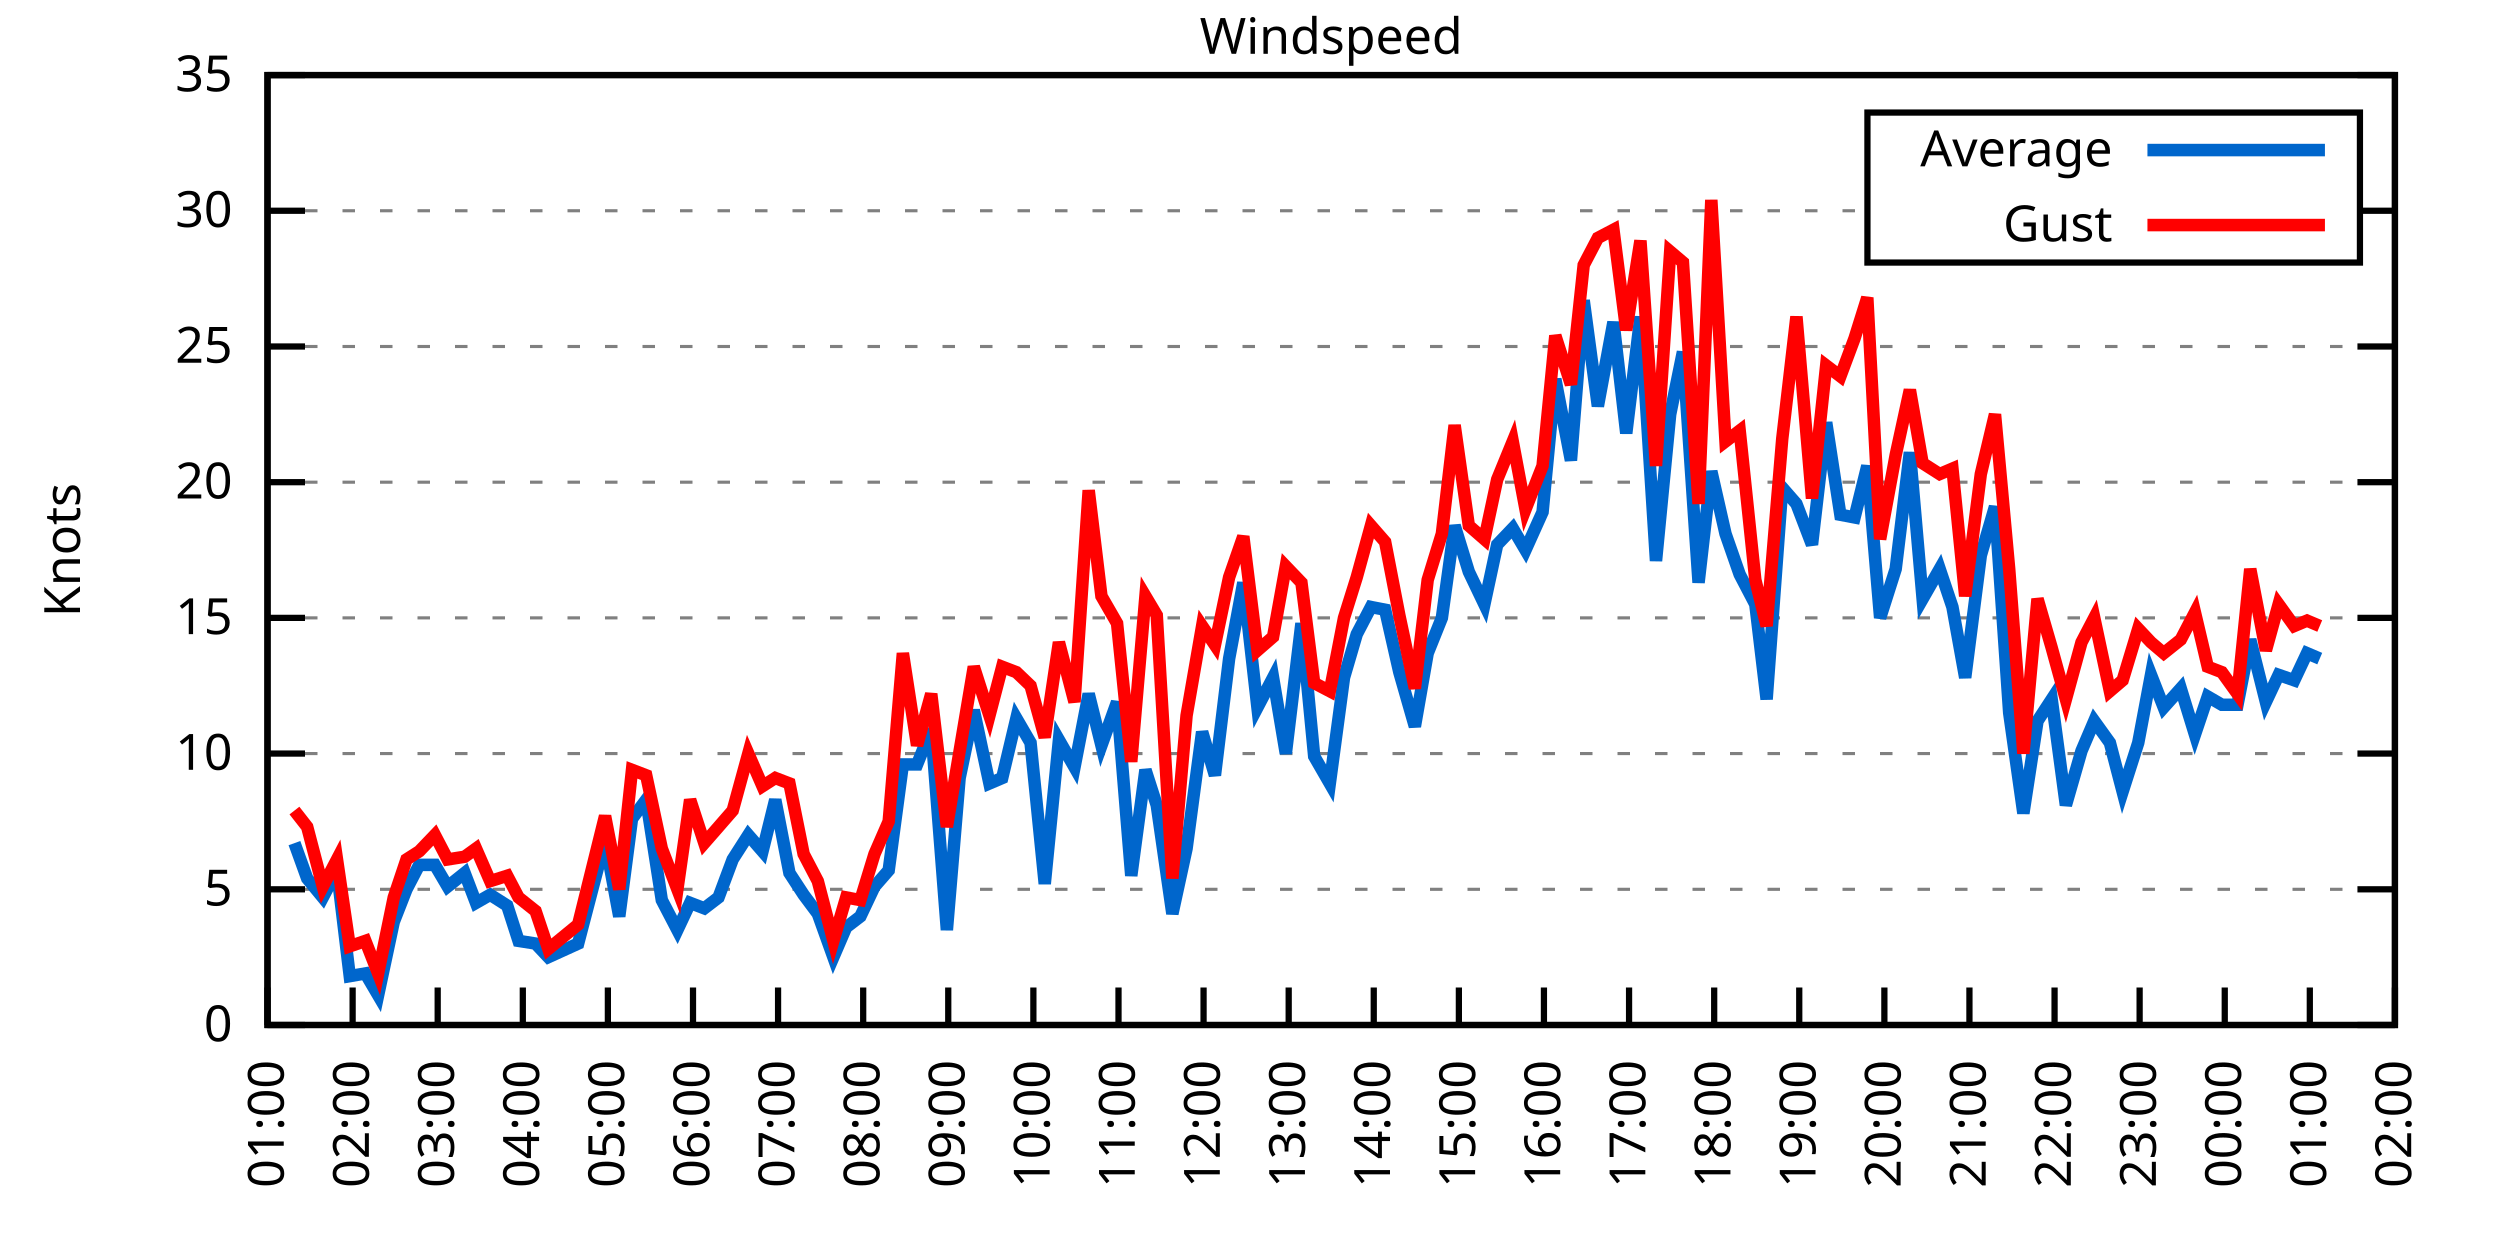
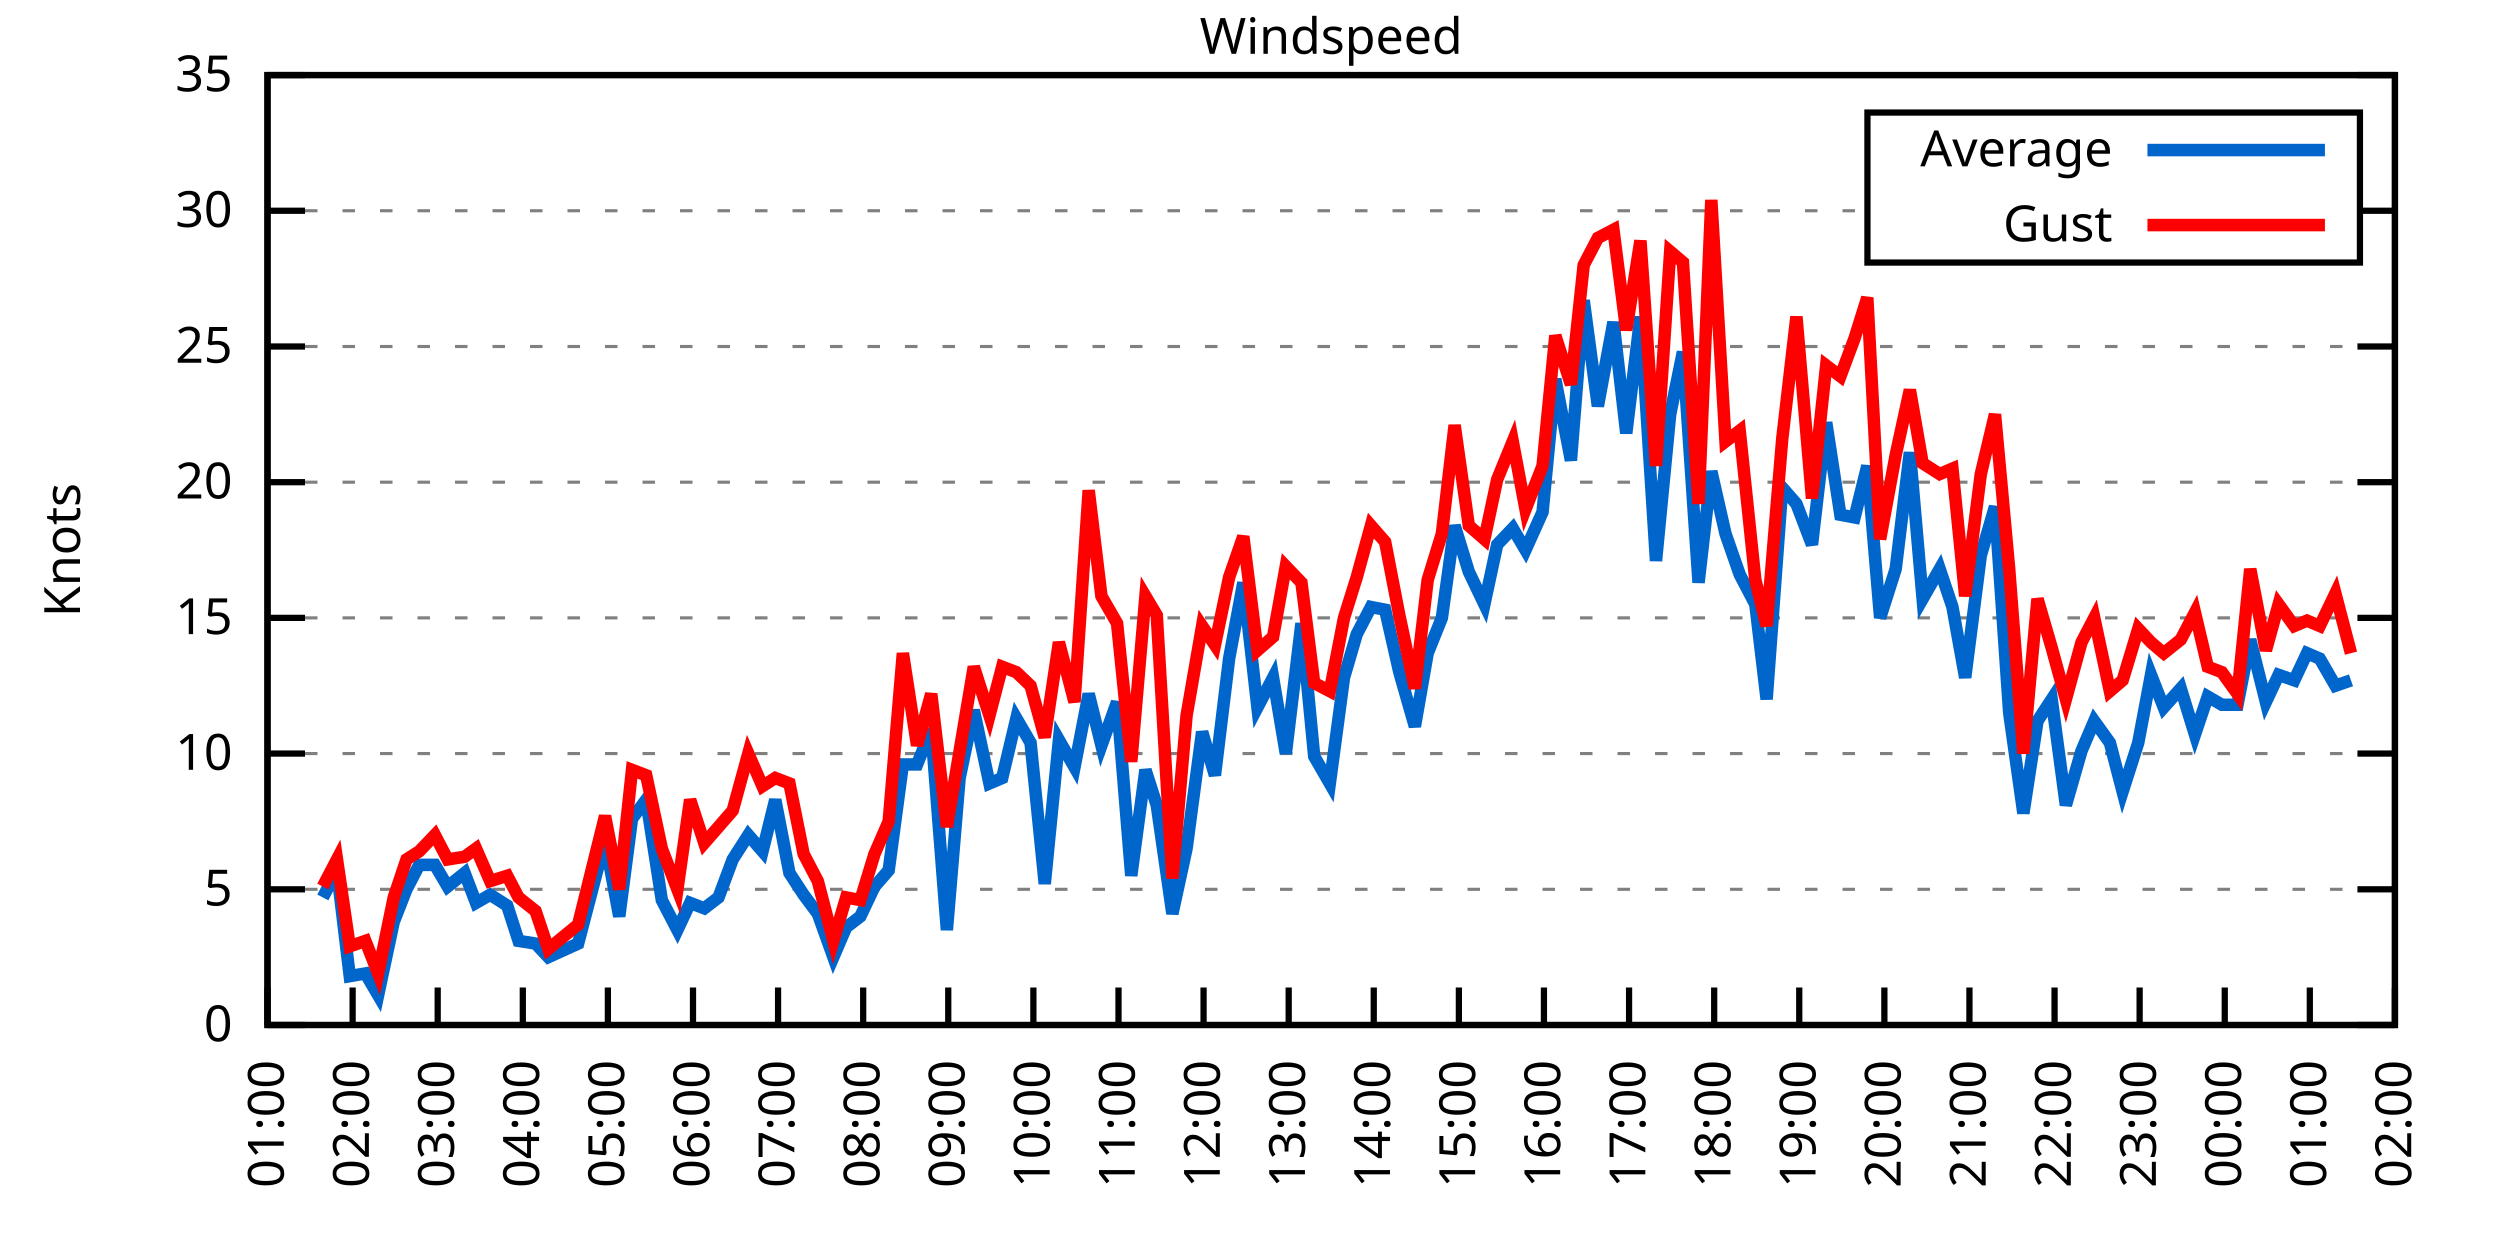
<svg xmlns="http://www.w3.org/2000/svg" xmlns:xlink="http://www.w3.org/1999/xlink" width="400" height="200" viewBox="0 0 400 200">
  <g id="gnuplot_canvas">
    <rect x="0" y="0" width="400" height="200" fill="none" />
    <defs>
      <circle id="gpDot" r="0.5" stroke-width="0.5" stroke="currentColor" />
      <path id="gpPt0" stroke-width="0.333" stroke="currentColor" d="M-1,0 h2 M0,-1 v2" />
      <path id="gpPt1" stroke-width="0.333" stroke="currentColor" d="M-1,-1 L1,1 M1,-1 L-1,1" />
      <path id="gpPt2" stroke-width="0.333" stroke="currentColor" d="M-1,0 L1,0 M0,-1 L0,1 M-1,-1 L1,1 M-1,1 L1,-1" />
      <rect id="gpPt3" stroke-width="0.333" stroke="currentColor" x="-1" y="-1" width="2" height="2" />
      <rect id="gpPt4" stroke-width="0.333" stroke="currentColor" fill="currentColor" x="-1" y="-1" width="2" height="2" />
      <circle id="gpPt5" stroke-width="0.333" stroke="currentColor" cx="0" cy="0" r="1" />
      <use xlink:href="#gpPt5" id="gpPt6" fill="currentColor" stroke="none" />
      <path id="gpPt7" stroke-width="0.333" stroke="currentColor" d="M0,-1.33 L-1.33,0.67 L1.33,0.67 z" />
      <use xlink:href="#gpPt7" id="gpPt8" fill="currentColor" stroke="none" />
      <use xlink:href="#gpPt7" id="gpPt9" stroke="currentColor" transform="rotate(180)" />
      <use xlink:href="#gpPt9" id="gpPt10" fill="currentColor" stroke="none" />
      <use xlink:href="#gpPt3" id="gpPt11" stroke="currentColor" transform="rotate(45)" />
      <use xlink:href="#gpPt11" id="gpPt12" fill="currentColor" stroke="none" />
      <path id="gpPt13" stroke-width="0.333" stroke="currentColor" d="M0,1.330 L1.265,0.411 L0.782,-1.067 L-0.782,-1.076 L-1.265,0.411 z" />
      <use xlink:href="#gpPt13" id="gpPt14" fill="currentColor" stroke="none" />
      <filter id="textbox" filterUnits="objectBoundingBox" x="0" y="0" height="1" width="1">
        <feFlood flood-color="white" flood-opacity="1" result="bgnd" />
        <feComposite in="SourceGraphic" in2="bgnd" operator="atop" />
      </filter>
      <filter id="greybox" filterUnits="objectBoundingBox" x="0" y="0" height="1" width="1">
        <feFlood flood-color="lightgrey" flood-opacity="1" result="grey" />
        <feComposite in="SourceGraphic" in2="grey" operator="atop" />
      </filter>
    </defs>
    <g fill="none" color="white" stroke="currentColor" stroke-width="1.00" stroke-linecap="butt" stroke-linejoin="miter">
</g>
    <g fill="none" color="black" stroke="currentColor" stroke-width="1.00" stroke-linecap="butt" stroke-linejoin="miter">
      <g stroke="none" shape-rendering="crispEdges">
        <polygon fill="rgb(255, 255, 255)" points="42.80,164.00 383.18,164.00 383.18,12.02 42.80,12.02 " />
      </g>
    </g>
    <g fill="none" color="black" stroke="currentColor" stroke-width="1.00" stroke-linecap="butt" stroke-linejoin="miter">
</g>
    <g fill="none" color="black" stroke="black" stroke-width="0.50" stroke-linecap="butt" stroke-linejoin="miter">
</g>
    <g fill="none" color="gray" stroke="currentColor" stroke-width="0.50" stroke-linecap="butt" stroke-linejoin="miter">
      <path stroke="gray" stroke-dasharray="2,4" class="gridline" d="M42.80,164.00 L383.19,164.00  " />
    </g>
    <g fill="none" color="gray" stroke="gray" stroke-width="1.00" stroke-linecap="butt" stroke-linejoin="miter">
</g>
    <g fill="none" color="black" stroke="currentColor" stroke-width="1.00" stroke-linecap="butt" stroke-linejoin="miter">
      <path stroke="black" d="M42.80,164.00 L48.80,164.00 M383.19,164.00 L377.19,164.00  " />
      <g transform="translate(37.20,166.60)" stroke="none" fill="black" font-family="Sans" font-size="8.00" text-anchor="end">
        <text>
          <tspan font-family="Sans"> 0</tspan>
        </text>
      </g>
    </g>
    <g fill="none" color="black" stroke="currentColor" stroke-width="1.00" stroke-linecap="butt" stroke-linejoin="miter">
</g>
    <g fill="none" color="black" stroke="black" stroke-width="0.50" stroke-linecap="butt" stroke-linejoin="miter">
</g>
    <g fill="none" color="gray" stroke="currentColor" stroke-width="0.50" stroke-linecap="butt" stroke-linejoin="miter">
      <path stroke="gray" stroke-dasharray="2,4" class="gridline" d="M42.80,142.29 L383.19,142.29  " />
    </g>
    <g fill="none" color="gray" stroke="gray" stroke-width="1.00" stroke-linecap="butt" stroke-linejoin="miter">
</g>
    <g fill="none" color="black" stroke="currentColor" stroke-width="1.00" stroke-linecap="butt" stroke-linejoin="miter">
      <path stroke="black" d="M42.80,142.29 L48.80,142.29 M383.19,142.29 L377.19,142.29  " />
      <g transform="translate(37.20,144.89)" stroke="none" fill="black" font-family="Sans" font-size="8.00" text-anchor="end">
        <text>
          <tspan font-family="Sans"> 5</tspan>
        </text>
      </g>
    </g>
    <g fill="none" color="black" stroke="currentColor" stroke-width="1.00" stroke-linecap="butt" stroke-linejoin="miter">
</g>
    <g fill="none" color="black" stroke="black" stroke-width="0.50" stroke-linecap="butt" stroke-linejoin="miter">
</g>
    <g fill="none" color="gray" stroke="currentColor" stroke-width="0.50" stroke-linecap="butt" stroke-linejoin="miter">
      <path stroke="gray" stroke-dasharray="2,4" class="gridline" d="M42.80,120.57 L383.19,120.57  " />
    </g>
    <g fill="none" color="gray" stroke="gray" stroke-width="1.00" stroke-linecap="butt" stroke-linejoin="miter">
</g>
    <g fill="none" color="black" stroke="currentColor" stroke-width="1.00" stroke-linecap="butt" stroke-linejoin="miter">
      <path stroke="black" d="M42.80,120.57 L48.80,120.57 M383.19,120.57 L377.19,120.57  " />
      <g transform="translate(37.20,123.17)" stroke="none" fill="black" font-family="Sans" font-size="8.00" text-anchor="end">
        <text>
          <tspan font-family="Sans"> 10</tspan>
        </text>
      </g>
    </g>
    <g fill="none" color="black" stroke="currentColor" stroke-width="1.00" stroke-linecap="butt" stroke-linejoin="miter">
</g>
    <g fill="none" color="black" stroke="black" stroke-width="0.50" stroke-linecap="butt" stroke-linejoin="miter">
</g>
    <g fill="none" color="gray" stroke="currentColor" stroke-width="0.50" stroke-linecap="butt" stroke-linejoin="miter">
      <path stroke="gray" stroke-dasharray="2,4" class="gridline" d="M42.80,98.86 L383.19,98.86  " />
    </g>
    <g fill="none" color="gray" stroke="gray" stroke-width="1.00" stroke-linecap="butt" stroke-linejoin="miter">
</g>
    <g fill="none" color="black" stroke="currentColor" stroke-width="1.00" stroke-linecap="butt" stroke-linejoin="miter">
      <path stroke="black" d="M42.80,98.86 L48.80,98.86 M383.19,98.86 L377.19,98.86  " />
      <g transform="translate(37.20,101.46)" stroke="none" fill="black" font-family="Sans" font-size="8.00" text-anchor="end">
        <text>
          <tspan font-family="Sans"> 15</tspan>
        </text>
      </g>
    </g>
    <g fill="none" color="black" stroke="currentColor" stroke-width="1.00" stroke-linecap="butt" stroke-linejoin="miter">
</g>
    <g fill="none" color="black" stroke="black" stroke-width="0.50" stroke-linecap="butt" stroke-linejoin="miter">
</g>
    <g fill="none" color="gray" stroke="currentColor" stroke-width="0.50" stroke-linecap="butt" stroke-linejoin="miter">
      <path stroke="gray" stroke-dasharray="2,4" class="gridline" d="M42.80,77.15 L383.19,77.15  " />
    </g>
    <g fill="none" color="gray" stroke="gray" stroke-width="1.00" stroke-linecap="butt" stroke-linejoin="miter">
</g>
    <g fill="none" color="black" stroke="currentColor" stroke-width="1.00" stroke-linecap="butt" stroke-linejoin="miter">
      <path stroke="black" d="M42.80,77.15 L48.80,77.15 M383.19,77.15 L377.19,77.15  " />
      <g transform="translate(37.20,79.75)" stroke="none" fill="black" font-family="Sans" font-size="8.00" text-anchor="end">
        <text>
          <tspan font-family="Sans"> 20</tspan>
        </text>
      </g>
    </g>
    <g fill="none" color="black" stroke="currentColor" stroke-width="1.00" stroke-linecap="butt" stroke-linejoin="miter">
</g>
    <g fill="none" color="black" stroke="black" stroke-width="0.50" stroke-linecap="butt" stroke-linejoin="miter">
</g>
    <g fill="none" color="gray" stroke="currentColor" stroke-width="0.50" stroke-linecap="butt" stroke-linejoin="miter">
      <path stroke="gray" stroke-dasharray="2,4" class="gridline" d="M42.80,55.44 L383.19,55.44  " />
    </g>
    <g fill="none" color="gray" stroke="gray" stroke-width="1.00" stroke-linecap="butt" stroke-linejoin="miter">
</g>
    <g fill="none" color="black" stroke="currentColor" stroke-width="1.00" stroke-linecap="butt" stroke-linejoin="miter">
      <path stroke="black" d="M42.80,55.44 L48.80,55.44 M383.19,55.44 L377.19,55.44  " />
      <g transform="translate(37.20,58.04)" stroke="none" fill="black" font-family="Sans" font-size="8.00" text-anchor="end">
        <text>
          <tspan font-family="Sans"> 25</tspan>
        </text>
      </g>
    </g>
    <g fill="none" color="black" stroke="currentColor" stroke-width="1.00" stroke-linecap="butt" stroke-linejoin="miter">
</g>
    <g fill="none" color="black" stroke="black" stroke-width="0.50" stroke-linecap="butt" stroke-linejoin="miter">
</g>
    <g fill="none" color="gray" stroke="currentColor" stroke-width="0.50" stroke-linecap="butt" stroke-linejoin="miter">
      <path stroke="gray" stroke-dasharray="2,4" class="gridline" d="M42.80,33.72 L298.79,33.72 M377.59,33.72 L383.19,33.72  " />
    </g>
    <g fill="none" color="gray" stroke="gray" stroke-width="1.00" stroke-linecap="butt" stroke-linejoin="miter">
</g>
    <g fill="none" color="black" stroke="currentColor" stroke-width="1.00" stroke-linecap="butt" stroke-linejoin="miter">
      <path stroke="black" d="M42.80,33.72 L48.80,33.72 M383.19,33.72 L377.19,33.72  " />
      <g transform="translate(37.20,36.32)" stroke="none" fill="black" font-family="Sans" font-size="8.00" text-anchor="end">
        <text>
          <tspan font-family="Sans"> 30</tspan>
        </text>
      </g>
    </g>
    <g fill="none" color="black" stroke="currentColor" stroke-width="1.00" stroke-linecap="butt" stroke-linejoin="miter">
</g>
    <g fill="none" color="black" stroke="black" stroke-width="0.50" stroke-linecap="butt" stroke-linejoin="miter">
</g>
    <g fill="none" color="gray" stroke="currentColor" stroke-width="0.50" stroke-linecap="butt" stroke-linejoin="miter">
      <path stroke="gray" stroke-dasharray="2,4" class="gridline" d="M42.80,12.01 L383.19,12.01  " />
    </g>
    <g fill="none" color="gray" stroke="gray" stroke-width="1.00" stroke-linecap="butt" stroke-linejoin="miter">
</g>
    <g fill="none" color="black" stroke="currentColor" stroke-width="1.00" stroke-linecap="butt" stroke-linejoin="miter">
      <path stroke="black" d="M42.80,12.01 L48.80,12.01 M383.19,12.01 L377.19,12.01  " />
      <g transform="translate(37.20,14.61)" stroke="none" fill="black" font-family="Sans" font-size="8.00" text-anchor="end">
        <text>
          <tspan font-family="Sans"> 35</tspan>
        </text>
      </g>
    </g>
    <g fill="none" color="black" stroke="currentColor" stroke-width="1.00" stroke-linecap="butt" stroke-linejoin="miter">
      <path stroke="black" d="M42.80,164.00 L42.80,158.00  " />
      <g transform="translate(45.40,169.60) rotate(270.00)" stroke="none" fill="black" font-family="Sans" font-size="8.00" text-anchor="end">
        <text>
          <tspan font-family="Sans">01:00</tspan>
        </text>
      </g>
    </g>
    <g fill="none" color="black" stroke="currentColor" stroke-width="1.00" stroke-linecap="butt" stroke-linejoin="miter">
      <path stroke="black" d="M56.42,164.00 L56.42,158.00  " />
      <g transform="translate(59.02,169.60) rotate(270.00)" stroke="none" fill="black" font-family="Sans" font-size="8.00" text-anchor="end">
        <text>
          <tspan font-family="Sans">02:00</tspan>
        </text>
      </g>
    </g>
    <g fill="none" color="black" stroke="currentColor" stroke-width="1.00" stroke-linecap="butt" stroke-linejoin="miter">
      <path stroke="black" d="M70.03,164.00 L70.03,158.00  " />
      <g transform="translate(72.63,169.60) rotate(270.00)" stroke="none" fill="black" font-family="Sans" font-size="8.00" text-anchor="end">
        <text>
          <tspan font-family="Sans">03:00</tspan>
        </text>
      </g>
    </g>
    <g fill="none" color="black" stroke="currentColor" stroke-width="1.00" stroke-linecap="butt" stroke-linejoin="miter">
      <path stroke="black" d="M83.65,164.00 L83.65,158.00  " />
      <g transform="translate(86.25,169.60) rotate(270.00)" stroke="none" fill="black" font-family="Sans" font-size="8.00" text-anchor="end">
        <text>
          <tspan font-family="Sans">04:00</tspan>
        </text>
      </g>
    </g>
    <g fill="none" color="black" stroke="currentColor" stroke-width="1.00" stroke-linecap="butt" stroke-linejoin="miter">
      <path stroke="black" d="M97.26,164.00 L97.26,158.00  " />
      <g transform="translate(99.86,169.60) rotate(270.00)" stroke="none" fill="black" font-family="Sans" font-size="8.00" text-anchor="end">
        <text>
          <tspan font-family="Sans">05:00</tspan>
        </text>
      </g>
    </g>
    <g fill="none" color="black" stroke="currentColor" stroke-width="1.00" stroke-linecap="butt" stroke-linejoin="miter">
      <path stroke="black" d="M110.88,164.00 L110.88,158.00  " />
      <g transform="translate(113.48,169.60) rotate(270.00)" stroke="none" fill="black" font-family="Sans" font-size="8.00" text-anchor="end">
        <text>
          <tspan font-family="Sans">06:00</tspan>
        </text>
      </g>
    </g>
    <g fill="none" color="black" stroke="currentColor" stroke-width="1.00" stroke-linecap="butt" stroke-linejoin="miter">
      <path stroke="black" d="M124.49,164.00 L124.49,158.00  " />
      <g transform="translate(127.09,169.60) rotate(270.00)" stroke="none" fill="black" font-family="Sans" font-size="8.00" text-anchor="end">
        <text>
          <tspan font-family="Sans">07:00</tspan>
        </text>
      </g>
    </g>
    <g fill="none" color="black" stroke="currentColor" stroke-width="1.00" stroke-linecap="butt" stroke-linejoin="miter">
      <path stroke="black" d="M138.11,164.00 L138.11,158.00  " />
      <g transform="translate(140.71,169.60) rotate(270.00)" stroke="none" fill="black" font-family="Sans" font-size="8.00" text-anchor="end">
        <text>
          <tspan font-family="Sans">08:00</tspan>
        </text>
      </g>
    </g>
    <g fill="none" color="black" stroke="currentColor" stroke-width="1.00" stroke-linecap="butt" stroke-linejoin="miter">
      <path stroke="black" d="M151.72,164.00 L151.72,158.00  " />
      <g transform="translate(154.32,169.60) rotate(270.00)" stroke="none" fill="black" font-family="Sans" font-size="8.00" text-anchor="end">
        <text>
          <tspan font-family="Sans">09:00</tspan>
        </text>
      </g>
    </g>
    <g fill="none" color="black" stroke="currentColor" stroke-width="1.00" stroke-linecap="butt" stroke-linejoin="miter">
      <path stroke="black" d="M165.34,164.00 L165.34,158.00  " />
      <g transform="translate(167.94,169.60) rotate(270.00)" stroke="none" fill="black" font-family="Sans" font-size="8.00" text-anchor="end">
        <text>
          <tspan font-family="Sans">10:00</tspan>
        </text>
      </g>
    </g>
    <g fill="none" color="black" stroke="currentColor" stroke-width="1.00" stroke-linecap="butt" stroke-linejoin="miter">
      <path stroke="black" d="M178.96,164.00 L178.96,158.00  " />
      <g transform="translate(181.56,169.60) rotate(270.00)" stroke="none" fill="black" font-family="Sans" font-size="8.00" text-anchor="end">
        <text>
          <tspan font-family="Sans">11:00</tspan>
        </text>
      </g>
    </g>
    <g fill="none" color="black" stroke="currentColor" stroke-width="1.00" stroke-linecap="butt" stroke-linejoin="miter">
      <path stroke="black" d="M192.57,164.00 L192.57,158.00  " />
      <g transform="translate(195.17,169.60) rotate(270.00)" stroke="none" fill="black" font-family="Sans" font-size="8.00" text-anchor="end">
        <text>
          <tspan font-family="Sans">12:00</tspan>
        </text>
      </g>
    </g>
    <g fill="none" color="black" stroke="currentColor" stroke-width="1.00" stroke-linecap="butt" stroke-linejoin="miter">
      <path stroke="black" d="M206.19,164.00 L206.19,158.00  " />
      <g transform="translate(208.79,169.60) rotate(270.00)" stroke="none" fill="black" font-family="Sans" font-size="8.00" text-anchor="end">
        <text>
          <tspan font-family="Sans">13:00</tspan>
        </text>
      </g>
    </g>
    <g fill="none" color="black" stroke="currentColor" stroke-width="1.00" stroke-linecap="butt" stroke-linejoin="miter">
      <path stroke="black" d="M219.80,164.00 L219.80,158.00  " />
      <g transform="translate(222.40,169.60) rotate(270.00)" stroke="none" fill="black" font-family="Sans" font-size="8.00" text-anchor="end">
        <text>
          <tspan font-family="Sans">14:00</tspan>
        </text>
      </g>
    </g>
    <g fill="none" color="black" stroke="currentColor" stroke-width="1.00" stroke-linecap="butt" stroke-linejoin="miter">
      <path stroke="black" d="M233.42,164.00 L233.42,158.00  " />
      <g transform="translate(236.02,169.60) rotate(270.00)" stroke="none" fill="black" font-family="Sans" font-size="8.00" text-anchor="end">
        <text>
          <tspan font-family="Sans">15:00</tspan>
        </text>
      </g>
    </g>
    <g fill="none" color="black" stroke="currentColor" stroke-width="1.00" stroke-linecap="butt" stroke-linejoin="miter">
      <path stroke="black" d="M247.03,164.00 L247.03,158.00  " />
      <g transform="translate(249.63,169.60) rotate(270.00)" stroke="none" fill="black" font-family="Sans" font-size="8.00" text-anchor="end">
        <text>
          <tspan font-family="Sans">16:00</tspan>
        </text>
      </g>
    </g>
    <g fill="none" color="black" stroke="currentColor" stroke-width="1.00" stroke-linecap="butt" stroke-linejoin="miter">
      <path stroke="black" d="M260.65,164.00 L260.65,158.00  " />
      <g transform="translate(263.25,169.60) rotate(270.00)" stroke="none" fill="black" font-family="Sans" font-size="8.00" text-anchor="end">
        <text>
          <tspan font-family="Sans">17:00</tspan>
        </text>
      </g>
    </g>
    <g fill="none" color="black" stroke="currentColor" stroke-width="1.00" stroke-linecap="butt" stroke-linejoin="miter">
      <path stroke="black" d="M274.27,164.00 L274.27,158.00  " />
      <g transform="translate(276.87,169.60) rotate(270.00)" stroke="none" fill="black" font-family="Sans" font-size="8.00" text-anchor="end">
        <text>
          <tspan font-family="Sans">18:00</tspan>
        </text>
      </g>
    </g>
    <g fill="none" color="black" stroke="currentColor" stroke-width="1.00" stroke-linecap="butt" stroke-linejoin="miter">
      <path stroke="black" d="M287.88,164.00 L287.88,158.00  " />
      <g transform="translate(290.48,169.60) rotate(270.00)" stroke="none" fill="black" font-family="Sans" font-size="8.00" text-anchor="end">
        <text>
          <tspan font-family="Sans">19:00</tspan>
        </text>
      </g>
    </g>
    <g fill="none" color="black" stroke="currentColor" stroke-width="1.00" stroke-linecap="butt" stroke-linejoin="miter">
      <path stroke="black" d="M301.50,164.00 L301.50,158.00  " />
      <g transform="translate(304.10,169.60) rotate(270.00)" stroke="none" fill="black" font-family="Sans" font-size="8.00" text-anchor="end">
        <text>
          <tspan font-family="Sans">20:00</tspan>
        </text>
      </g>
    </g>
    <g fill="none" color="black" stroke="currentColor" stroke-width="1.00" stroke-linecap="butt" stroke-linejoin="miter">
      <path stroke="black" d="M315.11,164.00 L315.11,158.00  " />
      <g transform="translate(317.71,169.60) rotate(270.00)" stroke="none" fill="black" font-family="Sans" font-size="8.00" text-anchor="end">
        <text>
          <tspan font-family="Sans">21:00</tspan>
        </text>
      </g>
    </g>
    <g fill="none" color="black" stroke="currentColor" stroke-width="1.00" stroke-linecap="butt" stroke-linejoin="miter">
      <path stroke="black" d="M328.73,164.00 L328.73,158.00  " />
      <g transform="translate(331.33,169.60) rotate(270.00)" stroke="none" fill="black" font-family="Sans" font-size="8.00" text-anchor="end">
        <text>
          <tspan font-family="Sans">22:00</tspan>
        </text>
      </g>
    </g>
    <g fill="none" color="black" stroke="currentColor" stroke-width="1.00" stroke-linecap="butt" stroke-linejoin="miter">
      <path stroke="black" d="M342.34,164.00 L342.34,158.00  " />
      <g transform="translate(344.94,169.60) rotate(270.00)" stroke="none" fill="black" font-family="Sans" font-size="8.00" text-anchor="end">
        <text>
          <tspan font-family="Sans">23:00</tspan>
        </text>
      </g>
    </g>
    <g fill="none" color="black" stroke="currentColor" stroke-width="1.00" stroke-linecap="butt" stroke-linejoin="miter">
      <path stroke="black" d="M355.96,164.00 L355.96,158.00  " />
      <g transform="translate(358.56,169.60) rotate(270.00)" stroke="none" fill="black" font-family="Sans" font-size="8.00" text-anchor="end">
        <text>
          <tspan font-family="Sans">00:00</tspan>
        </text>
      </g>
    </g>
    <g fill="none" color="black" stroke="currentColor" stroke-width="1.00" stroke-linecap="butt" stroke-linejoin="miter">
      <path stroke="black" d="M369.57,164.00 L369.57,158.00  " />
      <g transform="translate(372.17,169.60) rotate(270.00)" stroke="none" fill="black" font-family="Sans" font-size="8.00" text-anchor="end">
        <text>
          <tspan font-family="Sans">01:00</tspan>
        </text>
      </g>
    </g>
    <g fill="none" color="black" stroke="currentColor" stroke-width="1.00" stroke-linecap="butt" stroke-linejoin="miter">
      <path stroke="black" d="M383.19,164.00 L383.19,158.00  " />
      <g transform="translate(385.79,169.60) rotate(270.00)" stroke="none" fill="black" font-family="Sans" font-size="8.00" text-anchor="end">
        <text>
          <tspan font-family="Sans">02:00</tspan>
        </text>
      </g>
    </g>
    <g fill="none" color="black" stroke="currentColor" stroke-width="1.00" stroke-linecap="butt" stroke-linejoin="miter">
</g>
    <g fill="none" color="black" stroke="currentColor" stroke-width="1.00" stroke-linecap="butt" stroke-linejoin="miter">
      <path stroke="black" d="M42.80,12.01 L42.80,164.00 L383.19,164.00 L383.19,12.01 L42.80,12.01 Z  " />
    </g>
    <g fill="none" color="black" stroke="currentColor" stroke-width="1.00" stroke-linecap="butt" stroke-linejoin="miter">
</g>
    <g fill="none" color="black" stroke="currentColor" stroke-width="1.00" stroke-linecap="butt" stroke-linejoin="miter">
      <path stroke="black" d="M298.79,42.01 L298.79,18.01 L377.59,18.01 L377.59,42.01 L298.79,42.01 Z  " />
    </g>
    <g id="Windspeed_plot_1">
      <g fill="none" color="white" stroke="black" stroke-width="2.00" stroke-linecap="butt" stroke-linejoin="miter">
</g>
      <g fill="none" color="black" stroke="currentColor" stroke-width="2.00" stroke-linecap="butt" stroke-linejoin="miter">
        <g transform="translate(337.99,26.61)" stroke="none" fill="black" font-family="Sans" font-size="8.00" text-anchor="end">
          <text>
            <tspan font-family="Sans">Average</tspan>
          </text>
        </g>
      </g>
      <g fill="none" color="black" stroke="currentColor" stroke-width="2.00" stroke-linecap="butt" stroke-linejoin="miter">
-         <path stroke="rgb(  0, 102, 204)" d="M343.59,24.01 L371.99,24.01 M47.11,134.90 L49.15,140.55 L51.65,143.59 L53.92,139.25 L55.96,156.18 L58.46,155.75   L60.50,159.22 L63.00,147.50 L65.04,142.29 L67.08,138.38 L69.58,138.38 L71.62,141.85 L74.34,139.68 L76.16,144.46   L78.43,143.16 L81.15,144.89 L82.97,150.54 L85.69,150.97 L87.73,153.14 L92.50,150.97 L96.81,134.47 L99.08,146.63   L101.12,131.00 L103.39,127.96 L105.89,144.02 L108.38,148.80 L110.42,144.46 L112.69,145.33 L114.96,143.59 L117.23,137.51   L119.73,133.60 L122.00,136.21 L124.04,127.96 L126.31,139.68 L128.58,143.16 L130.85,146.20 L133.34,153.14 L135.39,148.37   L137.66,146.63 L139.92,141.85 L142.19,139.25 L144.46,122.31 L146.73,122.31 L149.00,116.67 L151.50,148.80 L153.54,124.48   L155.81,113.63 L158.31,125.35 L160.35,124.48 L162.62,114.93 L164.89,118.84 L167.16,141.42 L169.43,118.40 L171.92,122.75   L174.19,111.02 L176.23,119.27 L178.73,112.32 L181.00,140.12 L183.27,123.18 L185.08,128.83 L187.58,146.20 L189.85,135.77   L192.34,117.10 L194.39,124.05 L196.66,105.38 L198.93,93.22 L201.19,113.19 L203.69,108.42 L205.73,120.57 L208.23,99.73   L210.27,121.01 L212.77,125.35 L215.04,108.42 L217.08,101.47 L219.35,97.12 L221.62,97.56 L223.89,107.55 L226.38,116.23   L228.43,104.51 L230.70,98.86 L232.74,84.10 L235.01,91.48 L237.50,96.69 L239.55,87.14 L242.04,84.53 L244.08,88.00   L246.81,81.93 L248.85,60.65 L251.35,73.67 L253.39,48.05 L255.66,64.99 L258.15,51.53 L260.20,69.33 L262.47,50.66   L264.96,89.74 L267.23,66.29 L269.27,56.30 L271.77,93.22 L273.81,75.41 L276.08,85.40 L278.35,91.91 L280.85,96.69   L282.66,111.89 L285.16,78.02 L287.43,80.62 L289.92,87.14 L292.19,67.59 L294.46,82.36 L296.73,82.79 L298.77,74.54   L300.82,98.86 L303.31,91.04 L305.58,72.37 L307.62,95.82 L310.35,91.04 L312.39,97.12 L314.43,108.42 L316.93,88.87   L319.20,81.06 L321.47,114.06 L323.74,130.13 L326.00,115.36 L328.27,111.89 L330.54,128.83 L333.04,120.14 L335.08,115.36   L337.58,118.84 L339.62,126.65 L342.12,118.84 L344.16,107.98 L346.20,113.19 L348.92,110.15 L351.19,117.53 L353.24,111.45   L355.50,112.76 L358.00,112.76 L360.04,102.34 L362.54,112.32 L364.58,107.98 L367.08,108.85 L369.12,104.51 L371.16,105.38    " />
+         <path stroke="rgb(  0, 102, 204)" d="M343.59,24.01 L371.99,24.01 M51.65,143.59 L53.92,139.25 L55.96,156.18 L58.46,155.75 L60.50,159.22 L63.00,147.50   L65.04,142.29 L67.08,138.38 L69.58,138.38 L71.62,141.85 L74.34,139.68 L76.16,144.46 L78.43,143.16 L81.15,144.89   L82.97,150.54 L85.69,150.97 L87.73,153.14 L92.50,150.97 L96.81,134.47 L99.08,146.63 L101.12,131.00 L103.39,127.96   L105.89,144.02 L108.38,148.80 L110.42,144.46 L112.69,145.33 L114.96,143.59 L117.23,137.51 L119.73,133.60 L122.00,136.21   L124.04,127.96 L126.31,139.68 L128.58,143.16 L130.85,146.20 L133.34,153.14 L135.39,148.37 L137.66,146.63 L139.92,141.85   L142.19,139.25 L144.46,122.31 L146.73,122.31 L149.00,116.67 L151.50,148.80 L153.54,124.48 L155.81,113.63 L158.31,125.35   L160.35,124.48 L162.62,114.93 L164.89,118.84 L167.16,141.42 L169.43,118.40 L171.92,122.75 L174.19,111.02 L176.23,119.27   L178.73,112.32 L181.00,140.12 L183.27,123.18 L185.08,128.83 L187.58,146.20 L189.85,135.77 L192.34,117.10 L194.39,124.05   L196.66,105.38 L198.93,93.22 L201.19,113.19 L203.69,108.42 L205.73,120.57 L208.23,99.73 L210.27,121.01 L212.77,125.35   L215.04,108.42 L217.08,101.47 L219.35,97.12 L221.62,97.56 L223.89,107.55 L226.38,116.23 L228.43,104.51 L230.70,98.86   L232.74,84.10 L235.01,91.48 L237.50,96.69 L239.55,87.14 L242.04,84.53 L244.08,88.00 L246.81,81.93 L248.85,60.65   L251.35,73.67 L253.39,48.05 L255.66,64.99 L258.15,51.53 L260.20,69.33 L262.47,50.66 L264.96,89.74 L267.23,66.29   L269.27,56.30 L271.77,93.22 L273.81,75.41 L276.08,85.40 L278.35,91.91 L280.85,96.69 L282.66,111.89 L285.16,78.02   L287.43,80.62 L289.92,87.14 L292.19,67.59 L294.46,82.36 L296.73,82.79 L298.77,74.54 L300.82,98.86 L303.31,91.04   L305.58,72.37 L307.62,95.82 L310.35,91.04 L312.39,97.12 L314.43,108.42 L316.93,88.87 L319.20,81.06 L321.47,114.06   L323.74,130.13 L326.00,115.36 L328.27,111.89 L330.54,128.83 L333.04,120.14 L335.08,115.36 L337.58,118.84 L339.62,126.65   L342.12,118.84 L344.16,107.98 L346.20,113.19 L348.92,110.15 L351.19,117.53 L353.24,111.45 L355.50,112.76 L358.00,112.76   L360.04,102.34 L362.54,112.32 L364.58,107.98 L367.08,108.85 L369.12,104.51 L371.16,105.38 L373.66,109.72 L376.16,108.85    " />
      </g>
    </g>
    <g id="Windspeed_plot_2">
      <g fill="none" color="black" stroke="currentColor" stroke-width="2.00" stroke-linecap="butt" stroke-linejoin="miter">
        <g transform="translate(337.99,38.61)" stroke="none" fill="black" font-family="Sans" font-size="8.00" text-anchor="end">
          <text>
            <tspan font-family="Sans">Gust</tspan>
          </text>
        </g>
      </g>
      <g fill="none" color="black" stroke="currentColor" stroke-width="2.00" stroke-linecap="butt" stroke-linejoin="miter">
-         <path stroke="rgb(255,   0,   0)" d="M343.59,36.01 L371.99,36.01 M47.11,129.69 L49.15,132.30 L51.65,141.85 L53.92,137.51 L55.96,151.41 L58.46,150.54   L60.50,155.75 L63.00,143.59 L65.04,137.51 L67.08,136.21 L69.58,133.60 L71.62,137.51 L74.34,137.08 L76.16,135.77   L78.43,140.98 L81.15,140.12 L82.97,143.59 L85.69,145.76 L87.73,151.84 L92.50,147.93 L96.81,130.56 L99.08,142.29   L101.12,123.18 L103.39,124.05 L105.89,135.77 L108.38,142.29 L110.42,127.96 L112.69,134.90 L114.96,132.30 L117.23,129.69   L119.73,120.57 L122.00,125.79 L124.04,124.48 L126.31,125.35 L128.58,136.64 L130.85,140.98 L133.34,150.54 L135.39,143.59   L137.66,144.02 L139.92,136.64 L142.19,131.43 L144.46,104.51 L146.73,119.27 L149.00,111.02 L151.50,132.30 L153.54,120.14   L155.81,106.68 L158.31,114.49 L160.35,106.68 L162.62,107.55 L164.89,109.72 L167.16,117.97 L169.43,102.77 L171.92,112.32   L174.19,78.45 L176.23,95.39 L178.73,99.73 L181.00,121.88 L183.27,95.39 L185.08,98.43 L187.58,140.55 L189.85,114.49   L192.34,100.16 L194.39,103.20 L196.66,92.35 L198.93,85.83 L201.19,104.07 L203.69,101.90 L205.73,90.61 L208.23,93.22   L210.27,109.28 L212.77,110.59 L215.04,98.86 L217.08,92.35 L219.35,84.10 L221.62,86.70 L223.89,98.43 L226.38,110.15   L228.43,92.78 L230.70,85.40 L232.74,68.03 L235.01,84.10 L237.50,86.27 L239.55,76.71 L242.04,70.63 L244.08,81.49   L246.81,74.54 L248.85,53.70 L251.35,61.52 L253.39,42.41 L255.66,38.07 L258.15,36.76 L260.20,52.83 L262.47,38.50   L264.96,74.54 L267.23,40.24 L269.27,41.97 L271.77,80.62 L273.81,31.99 L276.08,70.63 L278.35,68.90 L280.85,92.78   L282.66,100.16 L285.16,70.20 L287.43,50.66 L289.92,79.75 L292.19,58.48 L294.46,60.21 L296.73,54.13 L298.77,47.62   L300.82,86.27 L303.31,72.81 L305.58,62.38 L307.62,74.11 L310.35,75.85 L312.39,74.98 L314.43,95.39 L316.93,75.85   L319.20,66.29 L321.47,91.04 L323.74,120.57 L326.00,95.82 L328.27,103.64 L330.54,111.89 L333.04,102.77 L335.08,98.86   L337.58,110.59 L339.62,108.85 L342.12,100.60 L344.16,102.77 L346.20,104.51 L348.92,102.34 L351.19,97.99 L353.24,106.68   L355.50,107.55 L358.00,111.02 L360.04,91.04 L362.54,104.07 L364.58,96.69 L367.08,100.16 L369.12,99.30 L371.16,100.16    " />
+         <path stroke="rgb(255,   0,   0)" d="M343.59,36.01 L371.99,36.01 M51.65,141.85 L53.92,137.51 L55.96,151.41 L58.46,150.54 L60.50,155.75 L63.00,143.59   L65.04,137.51 L67.08,136.21 L69.58,133.60 L71.62,137.51 L74.34,137.08 L76.16,135.77 L78.43,140.98 L81.15,140.12   L82.97,143.59 L85.69,145.76 L87.73,151.84 L92.50,147.93 L96.81,130.56 L99.08,142.29 L101.12,123.18 L103.39,124.05   L105.89,135.77 L108.38,142.29 L110.42,127.96 L112.69,134.90 L114.96,132.30 L117.23,129.69 L119.73,120.57 L122.00,125.79   L124.04,124.48 L126.31,125.35 L128.58,136.64 L130.85,140.98 L133.34,150.54 L135.39,143.59 L137.66,144.02 L139.92,136.64   L142.19,131.43 L144.46,104.51 L146.73,119.27 L149.00,111.02 L151.50,132.30 L153.54,120.14 L155.81,106.68 L158.31,114.49   L160.35,106.68 L162.62,107.55 L164.89,109.72 L167.16,117.97 L169.43,102.77 L171.92,112.32 L174.19,78.45 L176.23,95.39   L178.73,99.73 L181.00,121.88 L183.27,95.39 L185.08,98.43 L187.58,140.55 L189.85,114.49 L192.34,100.16 L194.39,103.20   L196.66,92.35 L198.93,85.83 L201.19,104.07 L203.69,101.90 L205.73,90.61 L208.23,93.22 L210.27,109.28 L212.77,110.59   L215.04,98.86 L217.08,92.35 L219.35,84.10 L221.62,86.70 L223.89,98.43 L226.38,110.15 L228.43,92.78 L230.70,85.40   L232.74,68.03 L235.01,84.10 L237.50,86.27 L239.55,76.71 L242.04,70.63 L244.08,81.49 L246.81,74.54 L248.85,53.70   L251.35,61.52 L253.39,42.41 L255.66,38.07 L258.15,36.76 L260.20,52.83 L262.47,38.50 L264.96,74.54 L267.23,40.24   L269.27,41.97 L271.77,80.62 L273.81,31.99 L276.08,70.63 L278.35,68.90 L280.85,92.78 L282.66,100.16 L285.16,70.20   L287.43,50.66 L289.92,79.75 L292.19,58.48 L294.46,60.21 L296.73,54.13 L298.77,47.62 L300.82,86.27 L303.31,72.81   L305.58,62.38 L307.62,74.11 L310.35,75.85 L312.39,74.98 L314.43,95.39 L316.93,75.85 L319.20,66.29 L321.47,91.04   L323.74,120.57 L326.00,95.82 L328.27,103.64 L330.54,111.89 L333.04,102.77 L335.08,98.86 L337.58,110.59 L339.62,108.85   L342.12,100.60 L344.16,102.77 L346.20,104.51 L348.92,102.34 L351.19,97.99 L353.24,106.68 L355.50,107.55 L358.00,111.02   L360.04,91.04 L362.54,104.07 L364.58,96.69 L367.08,100.16 L369.12,99.30 L371.16,100.16 L373.66,94.95 L376.16,104.51    " />
      </g>
    </g>
    <g fill="none" color="black" stroke="currentColor" stroke-width="2.00" stroke-linecap="butt" stroke-linejoin="miter">
</g>
    <g fill="none" color="black" stroke="black" stroke-width="1.00" stroke-linecap="butt" stroke-linejoin="miter">
</g>
    <g fill="none" color="black" stroke="currentColor" stroke-width="1.00" stroke-linecap="butt" stroke-linejoin="miter">
      <path stroke="black" d="M42.80,12.01 L42.80,164.00 L383.19,164.00 L383.19,12.01 L42.80,12.01 Z  " />
      <g transform="translate(12.80,88.01) rotate(270.00)" stroke="none" fill="black" font-family="Sans" font-size="8.00" text-anchor="middle">
        <text>
          <tspan font-family="Sans">Knots</tspan>
        </text>
      </g>
    </g>
    <g fill="none" color="black" stroke="currentColor" stroke-width="1.00" stroke-linecap="butt" stroke-linejoin="miter">
</g>
    <g fill="none" color="black" stroke="currentColor" stroke-width="1.00" stroke-linecap="butt" stroke-linejoin="miter">
      <g transform="translate(212.99,8.61)" stroke="none" fill="black" font-family="Sans" font-size="8.00" text-anchor="middle">
        <text>
          <tspan font-family="Sans">Windspeed</tspan>
        </text>
      </g>
    </g>
    <g fill="none" color="black" stroke="currentColor" stroke-width="1.00" stroke-linecap="butt" stroke-linejoin="miter">
</g>
  </g>
</svg>
